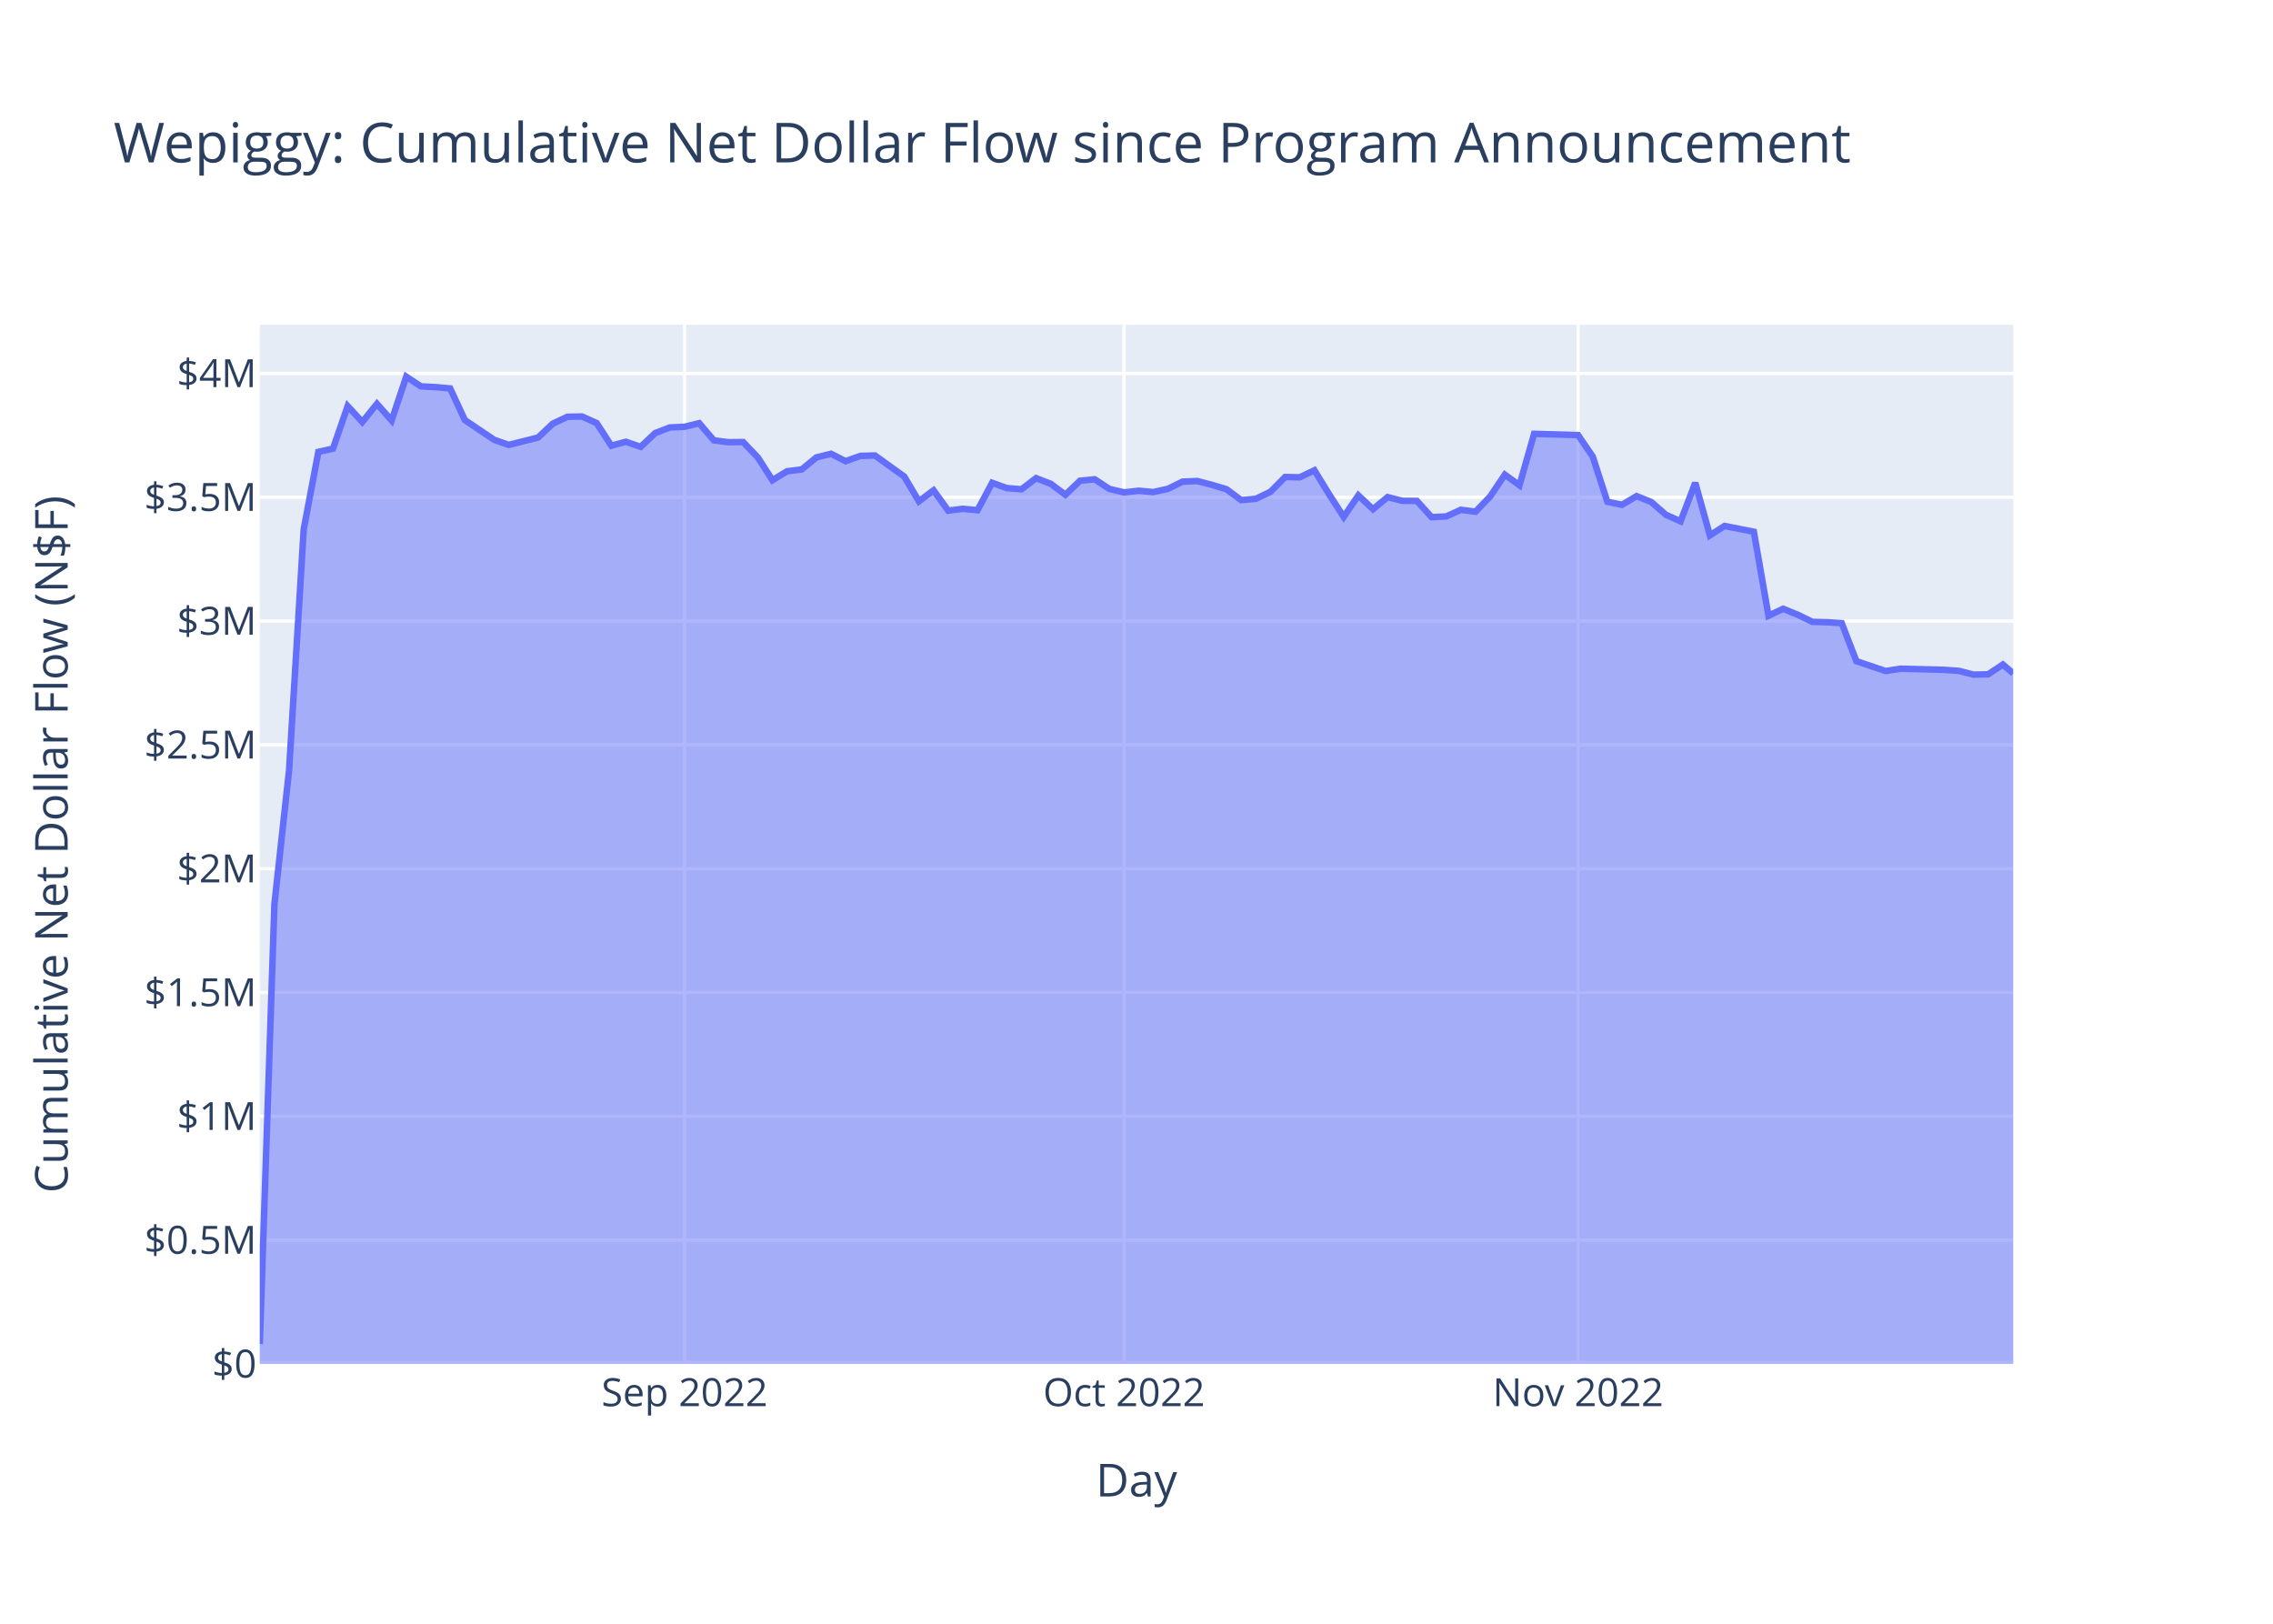
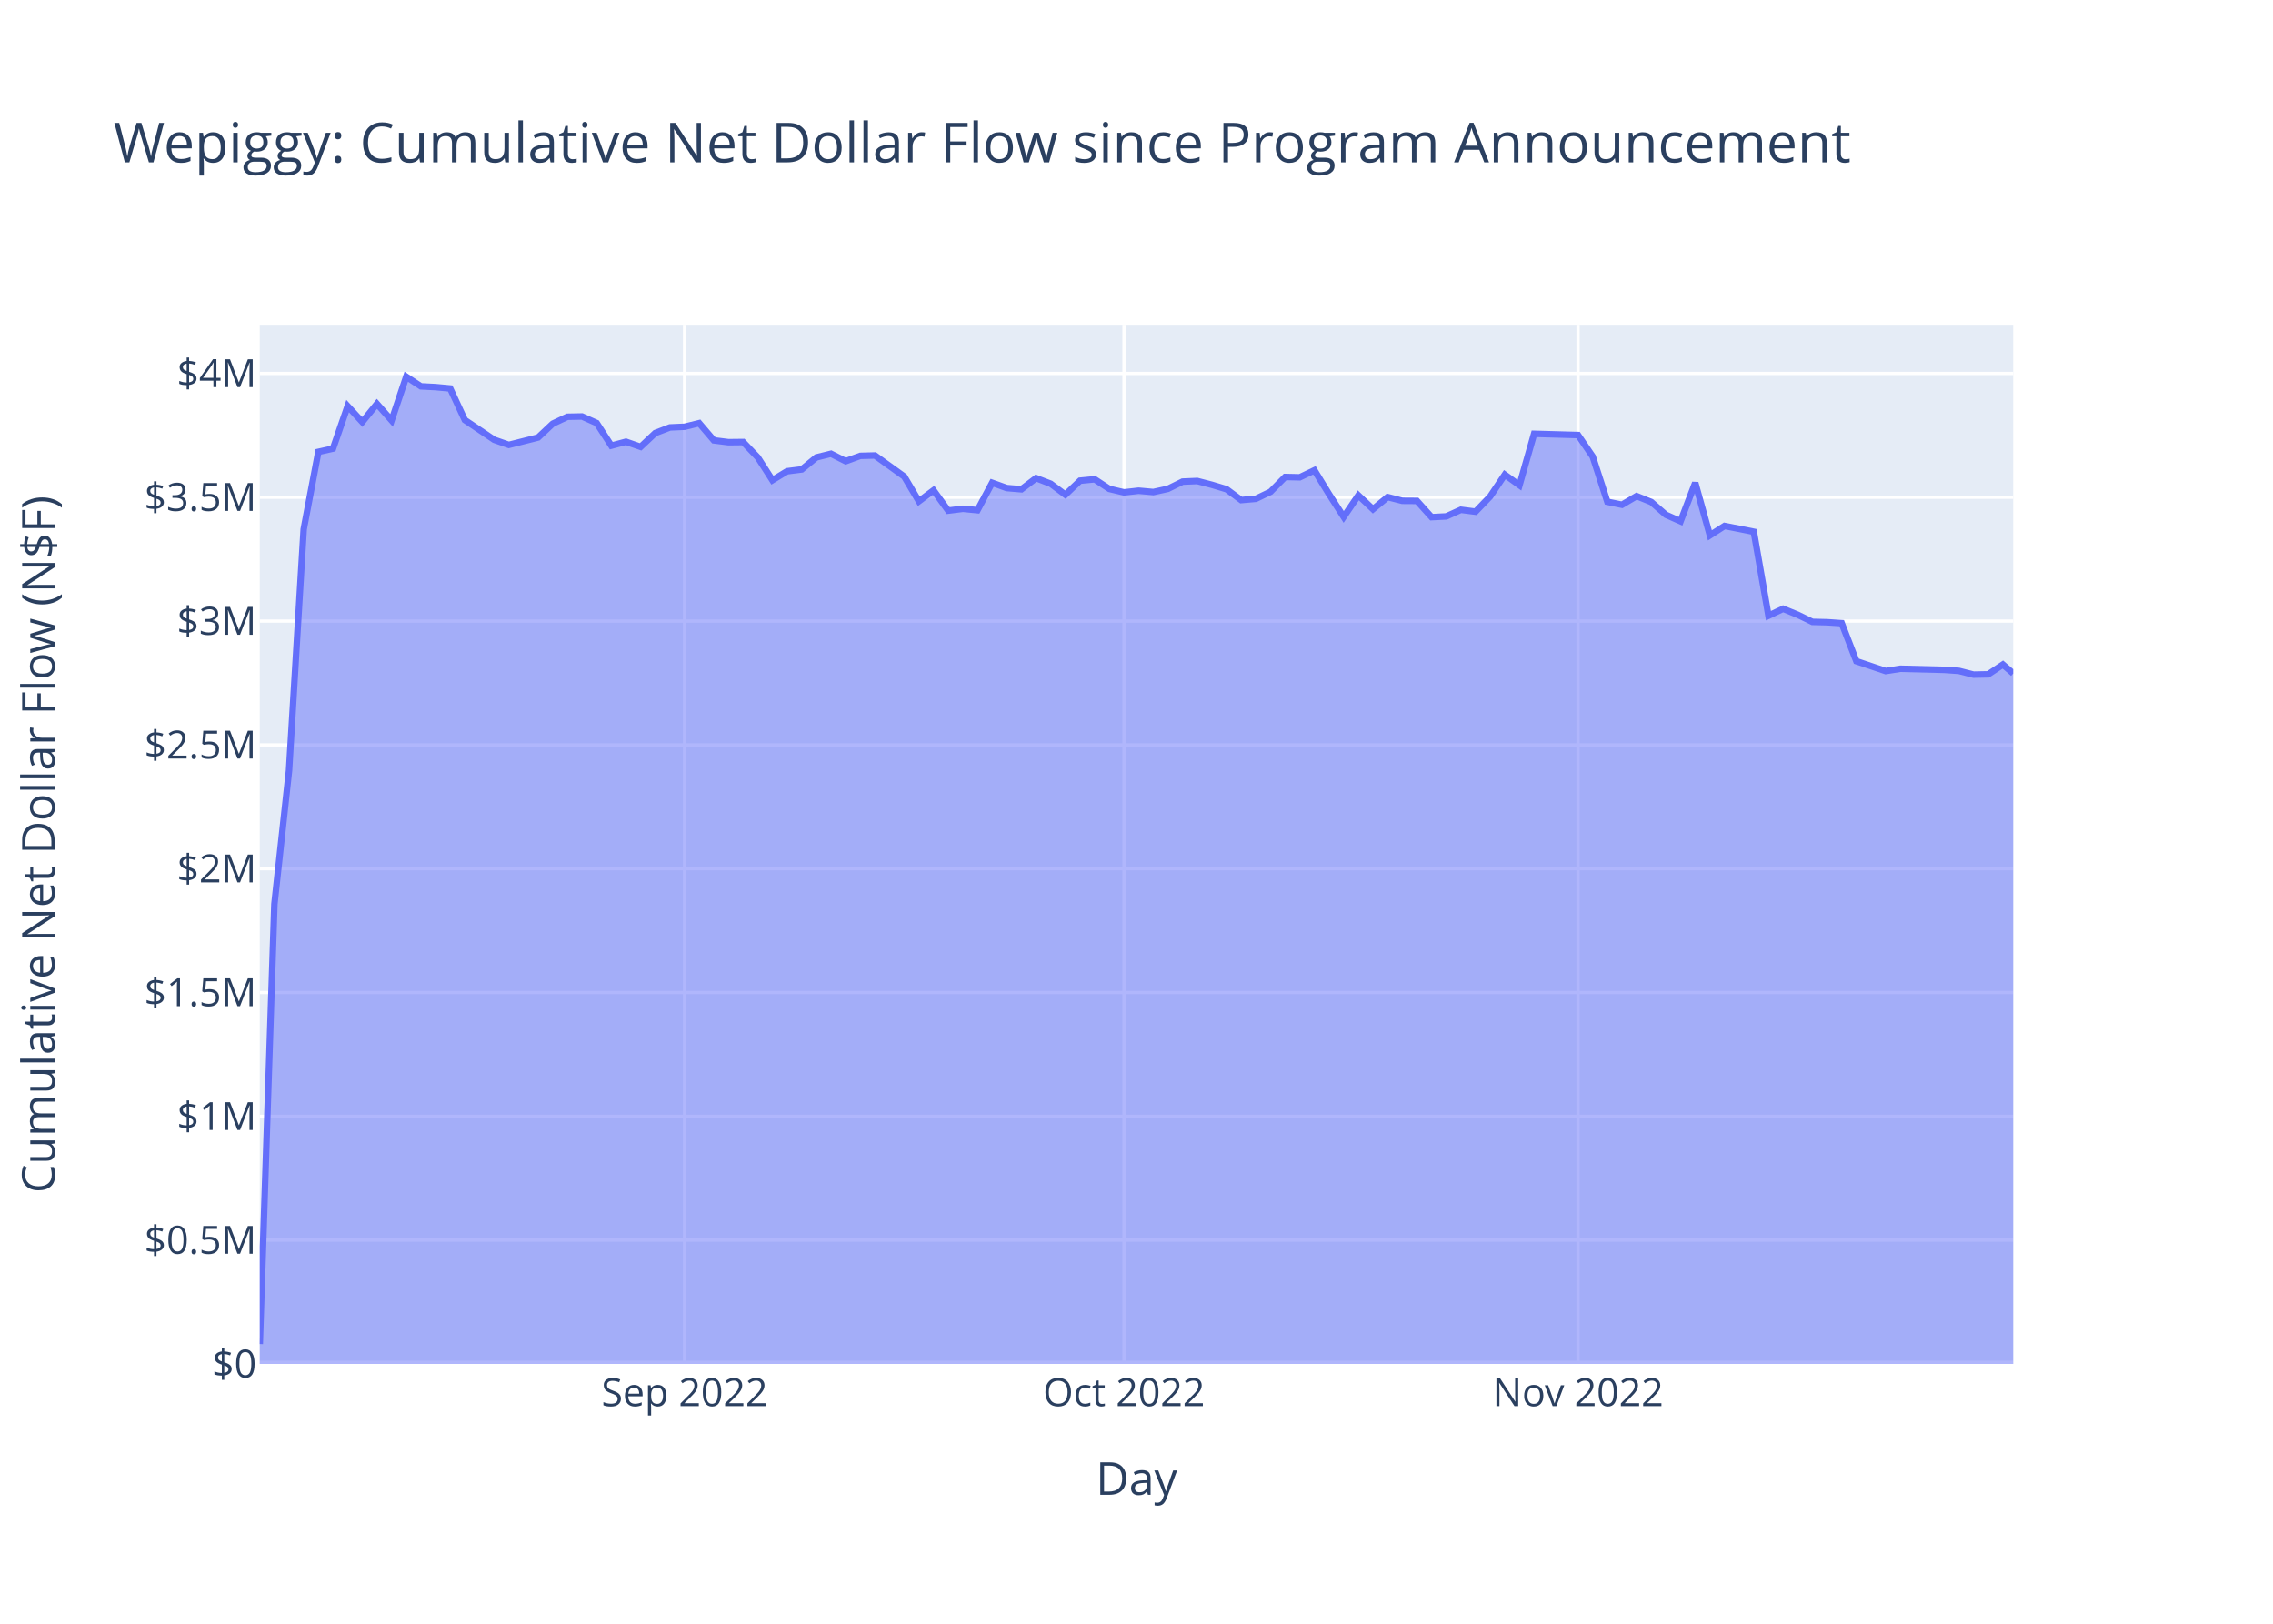
<svg xmlns="http://www.w3.org/2000/svg" class="main-svg" width="700" height="500" style="" viewBox="0 0 700 500">
  <rect x="0" y="0" width="700" height="500" style="fill: rgb(255, 255, 255); fill-opacity: 1;" />
-   <defs id="defs-81fbb2">
+   <defs id="defs-940335">
    <g class="clips">
-       <clipPath id="clip81fbb2xyplot" class="plotclip">
+       <clipPath id="clip940335xyplot" class="plotclip">
        <rect width="540" height="320" />
      </clipPath>
-       <clipPath class="axesclip" id="clip81fbb2x">
+       <clipPath class="axesclip" id="clip940335x">
        <rect x="80" y="0" width="540" height="500" />
      </clipPath>
-       <clipPath class="axesclip" id="clip81fbb2y">
+       <clipPath class="axesclip" id="clip940335y">
        <rect x="0" y="100" width="700" height="320" />
      </clipPath>
-       <clipPath class="axesclip" id="clip81fbb2xy">
+       <clipPath class="axesclip" id="clip940335xy">
        <rect x="80" y="100" width="540" height="320" />
      </clipPath>
    </g>
    <g class="gradients" />
    <g class="patterns" />
  </defs>
  <g class="bglayer">
    <rect class="bg" x="80" y="100" width="540" height="320" style="fill: rgb(229, 236, 246); fill-opacity: 1; stroke-width: 0;" />
  </g>
  <g class="layer-below">
    <g class="imagelayer" />
    <g class="shapelayer" />
  </g>
  <g class="cartesianlayer">
    <g class="subplot xy">
      <g class="layer-subplot">
        <g class="shapelayer" />
        <g class="imagelayer" />
      </g>
      <g class="minor-gridlayer">
        <g class="x" />
        <g class="y" />
      </g>
      <g class="gridlayer">
        <g class="x">
          <path class="xgrid crisp" transform="translate(210.82,0)" d="M0,100v320" style="stroke: rgb(255, 255, 255); stroke-opacity: 1; stroke-width: 1px;" />
          <path class="xgrid crisp" transform="translate(346.15,0)" d="M0,100v320" style="stroke: rgb(255, 255, 255); stroke-opacity: 1; stroke-width: 1px;" />
          <path class="xgrid crisp" transform="translate(485.99,0)" d="M0,100v320" style="stroke: rgb(255, 255, 255); stroke-opacity: 1; stroke-width: 1px;" />
        </g>
        <g class="y">
          <path class="ygrid crisp" transform="translate(0,381.87)" d="M80,0h540" style="stroke: rgb(255, 255, 255); stroke-opacity: 1; stroke-width: 1px;" />
          <path class="ygrid crisp" transform="translate(0,343.75)" d="M80,0h540" style="stroke: rgb(255, 255, 255); stroke-opacity: 1; stroke-width: 1px;" />
          <path class="ygrid crisp" transform="translate(0,305.62)" d="M80,0h540" style="stroke: rgb(255, 255, 255); stroke-opacity: 1; stroke-width: 1px;" />
          <path class="ygrid crisp" transform="translate(0,267.5)" d="M80,0h540" style="stroke: rgb(255, 255, 255); stroke-opacity: 1; stroke-width: 1px;" />
          <path class="ygrid crisp" transform="translate(0,229.37)" d="M80,0h540" style="stroke: rgb(255, 255, 255); stroke-opacity: 1; stroke-width: 1px;" />
          <path class="ygrid crisp" transform="translate(0,191.25)" d="M80,0h540" style="stroke: rgb(255, 255, 255); stroke-opacity: 1; stroke-width: 1px;" />
          <path class="ygrid crisp" transform="translate(0,153.12)" d="M80,0h540" style="stroke: rgb(255, 255, 255); stroke-opacity: 1; stroke-width: 1px;" />
          <path class="ygrid crisp" transform="translate(0,115)" d="M80,0h540" style="stroke: rgb(255, 255, 255); stroke-opacity: 1; stroke-width: 1px;" />
        </g>
      </g>
      <g class="zerolinelayer">
        <path class="yzl zl crisp" transform="translate(0,420)" d="M80,0h540" style="stroke: rgb(255, 255, 255); stroke-opacity: 1; stroke-width: 2px;" />
      </g>
      <path class="xlines-below" />
      <path class="ylines-below" />
      <g class="overlines-below" />
      <g class="xaxislayer-below" />
      <g class="yaxislayer-below" />
      <g class="overaxes-below" />
-       <g class="plot" transform="translate(80,100)" clip-path="url(#clip81fbb2xyplot)">
+       <g class="plot" transform="translate(80,100)" clip-path="url(#clip940335xyplot)">
        <g class="scatterlayer mlayer">
-           <g class="trace scatter trace25e142" style="stroke-miterlimit: 2;">
+           <g class="trace scatter trace627a23" style="stroke-miterlimit: 2;">
            <g class="fills">
              <g>
                <path class="js-fill" d="M540,320L0,320L0,313.87L4.51,178.41L9.02,137.22L13.53,62.99L18.04,39.15L22.55,38.14L27.07,25.05L31.58,29.94L36.09,24.36L40.6,29.46L45.11,16L49.62,18.97L54.13,19.2L58.64,19.62L63.15,29.34L72.18,35.42L76.69,37L85.71,34.72L90.22,30.47L94.73,28.34L99.24,28.25L103.75,30.27L108.26,37.24L112.77,36.03L117.29,37.6L121.8,33.35L126.31,31.62L130.82,31.42L135.33,30.31L139.84,35.6L144.35,36.17L148.86,36.12L153.37,40.84L157.88,47.87L162.39,45.12L166.91,44.55L171.42,40.85L175.93,39.73L180.44,42.02L184.95,40.38L189.46,40.26L198.48,46.75L202.99,54.36L207.5,50.99L212.02,57.24L216.53,56.67L221.04,57.11L225.55,48.67L230.06,50.29L234.57,50.67L239.08,47.24L243.59,48.97L248.1,52.34L252.61,48.03L257.13,47.59L261.64,50.55L266.15,51.62L270.66,51.11L275.17,51.52L279.68,50.53L284.19,48.31L288.7,48.12L293.21,49.29L297.72,50.65L302.23,53.99L306.75,53.6L311.26,51.44L315.77,46.88L320.28,46.98L324.79,44.82L329.3,52.18L333.81,59.18L338.32,52.54L342.83,56.8L347.34,53.07L351.86,54.22L356.37,54.25L360.88,59.25L365.39,59.02L369.9,56.98L374.41,57.56L378.92,52.88L383.43,46.16L387.94,49.42L392.45,33.59L405.99,33.97L410.5,40.59L415.01,54.51L419.52,55.44L424.03,52.77L428.54,54.59L433.05,58.52L437.56,60.52L442.08,48.68L446.59,64.86L451.1,61.96L455.61,62.85L460.12,63.75L464.63,89.6L469.14,87.46L473.65,89.3L478.16,91.49L482.67,91.6L487.18,91.89L491.7,103.59L500.72,106.63L505.23,105.92L518.76,106.26L523.27,106.58L527.78,107.73L532.29,107.64L536.81,104.63L540,107.37" style="fill: rgb(99, 110, 250); fill-opacity: 0.5; stroke-width: 0;" />
              </g>
            </g>
            <g class="errorbars" />
            <g class="lines">
              <path class="js-line" d="M0,313.87L4.51,178.41L9.02,137.22L13.53,62.99L18.04,39.15L22.55,38.14L27.07,25.05L31.58,29.94L36.09,24.36L40.6,29.46L45.11,16L49.62,18.97L54.13,19.2L58.64,19.62L63.15,29.34L72.18,35.42L76.69,37L85.71,34.72L90.22,30.47L94.73,28.34L99.24,28.25L103.75,30.27L108.26,37.24L112.77,36.03L117.29,37.6L121.8,33.35L126.31,31.62L130.82,31.42L135.33,30.31L139.84,35.6L144.35,36.17L148.86,36.12L153.37,40.84L157.88,47.87L162.39,45.12L166.91,44.55L171.42,40.85L175.93,39.73L180.44,42.02L184.95,40.38L189.46,40.26L198.48,46.75L202.99,54.36L207.5,50.99L212.02,57.24L216.53,56.67L221.04,57.11L225.55,48.67L230.06,50.29L234.57,50.67L239.08,47.24L243.59,48.97L248.1,52.34L252.61,48.03L257.13,47.59L261.64,50.55L266.15,51.62L270.66,51.11L275.17,51.52L279.68,50.53L284.19,48.31L288.7,48.12L293.21,49.29L297.72,50.65L302.23,53.99L306.75,53.6L311.26,51.44L315.77,46.88L320.28,46.98L324.79,44.82L329.3,52.18L333.81,59.18L338.32,52.54L342.83,56.8L347.34,53.07L351.86,54.22L356.37,54.25L360.88,59.25L365.39,59.02L369.9,56.98L374.41,57.56L378.92,52.88L383.43,46.16L387.94,49.42L392.45,33.59L405.99,33.97L410.5,40.59L415.01,54.51L419.52,55.44L424.03,52.77L428.54,54.59L433.05,58.52L437.56,60.52L442.08,48.68L446.59,64.86L451.1,61.96L455.61,62.85L460.12,63.75L464.63,89.6L469.14,87.46L473.65,89.3L478.16,91.49L482.67,91.6L487.18,91.89L491.7,103.59L500.72,106.63L505.23,105.92L518.76,106.26L523.27,106.58L527.78,107.73L532.29,107.64L536.81,104.63L540,107.37" style="vector-effect: non-scaling-stroke; fill: none; stroke: rgb(99, 110, 250); stroke-opacity: 1; stroke-width: 2px; opacity: 1;" />
            </g>
            <g class="points" />
            <g class="text" />
          </g>
        </g>
      </g>
      <g class="overplot" />
      <path class="xlines-above crisp" d="M0,0" style="fill: none;" />
      <path class="ylines-above crisp" d="M0,0" style="fill: none;" />
      <g class="overlines-above" />
      <g class="xaxislayer-above">
        <g class="xtick">
          <text text-anchor="middle" x="0" y="433" transform="translate(210.82,0)" style="font-family: 'Open Sans', verdana, arial, sans-serif; font-size: 12px; fill: rgb(42, 63, 95); fill-opacity: 1; white-space: pre; opacity: 1;">Sep 2022</text>
        </g>
        <g class="xtick">
          <text text-anchor="middle" x="0" y="433" style="font-family: 'Open Sans', verdana, arial, sans-serif; font-size: 12px; fill: rgb(42, 63, 95); fill-opacity: 1; white-space: pre; opacity: 1;" transform="translate(346.15,0)">Oct 2022</text>
        </g>
        <g class="xtick">
          <text text-anchor="middle" x="0" y="433" style="font-family: 'Open Sans', verdana, arial, sans-serif; font-size: 12px; fill: rgb(42, 63, 95); fill-opacity: 1; white-space: pre; opacity: 1;" transform="translate(485.99,0)">Nov 2022</text>
        </g>
      </g>
      <g class="yaxislayer-above">
        <g class="ytick">
          <text text-anchor="end" x="79" y="4.2" transform="translate(0,420)" style="font-family: 'Open Sans', verdana, arial, sans-serif; font-size: 12px; fill: rgb(42, 63, 95); fill-opacity: 1; white-space: pre; opacity: 1;">$0</text>
        </g>
        <g class="ytick">
          <text text-anchor="end" x="79" y="4.2" style="font-family: 'Open Sans', verdana, arial, sans-serif; font-size: 12px; fill: rgb(42, 63, 95); fill-opacity: 1; white-space: pre; opacity: 1;" transform="translate(0,381.87)">$0.5M</text>
        </g>
        <g class="ytick">
          <text text-anchor="end" x="79" y="4.2" style="font-family: 'Open Sans', verdana, arial, sans-serif; font-size: 12px; fill: rgb(42, 63, 95); fill-opacity: 1; white-space: pre; opacity: 1;" transform="translate(0,343.75)">$1M</text>
        </g>
        <g class="ytick">
          <text text-anchor="end" x="79" y="4.2" style="font-family: 'Open Sans', verdana, arial, sans-serif; font-size: 12px; fill: rgb(42, 63, 95); fill-opacity: 1; white-space: pre; opacity: 1;" transform="translate(0,305.62)">$1.5M</text>
        </g>
        <g class="ytick">
          <text text-anchor="end" x="79" y="4.2" style="font-family: 'Open Sans', verdana, arial, sans-serif; font-size: 12px; fill: rgb(42, 63, 95); fill-opacity: 1; white-space: pre; opacity: 1;" transform="translate(0,267.5)">$2M</text>
        </g>
        <g class="ytick">
          <text text-anchor="end" x="79" y="4.2" style="font-family: 'Open Sans', verdana, arial, sans-serif; font-size: 12px; fill: rgb(42, 63, 95); fill-opacity: 1; white-space: pre; opacity: 1;" transform="translate(0,229.37)">$2.5M</text>
        </g>
        <g class="ytick">
          <text text-anchor="end" x="79" y="4.2" style="font-family: 'Open Sans', verdana, arial, sans-serif; font-size: 12px; fill: rgb(42, 63, 95); fill-opacity: 1; white-space: pre; opacity: 1;" transform="translate(0,191.25)">$3M</text>
        </g>
        <g class="ytick">
          <text text-anchor="end" x="79" y="4.2" style="font-family: 'Open Sans', verdana, arial, sans-serif; font-size: 12px; fill: rgb(42, 63, 95); fill-opacity: 1; white-space: pre; opacity: 1;" transform="translate(0,153.12)">$3.5M</text>
        </g>
        <g class="ytick">
          <text text-anchor="end" x="79" y="4.2" style="font-family: 'Open Sans', verdana, arial, sans-serif; font-size: 12px; fill: rgb(42, 63, 95); fill-opacity: 1; white-space: pre; opacity: 1;" transform="translate(0,115)">$4M</text>
        </g>
      </g>
      <g class="overaxes-above" />
    </g>
  </g>
  <g class="polarlayer" />
  <g class="smithlayer" />
  <g class="ternarylayer" />
  <g class="geolayer" />
  <g class="funnelarealayer" />
  <g class="pielayer" />
  <g class="iciclelayer" />
  <g class="treemaplayer" />
  <g class="sunburstlayer" />
  <g class="glimages" />
-   <defs id="topdefs-81fbb2">
+   <defs id="topdefs-940335">
    <g class="clips" />
  </defs>
  <g class="layer-above">
    <g class="imagelayer" />
    <g class="shapelayer" />
  </g>
  <g class="infolayer">
    <g class="g-gtitle">
      <text class="gtitle" x="35" y="50" text-anchor="start" dy="0em" style="font-family: 'Open Sans', verdana, arial, sans-serif; font-size: 17px; fill: rgb(42, 63, 95); opacity: 1; font-weight: normal; white-space: pre;">Wepiggy: Cumulative Net Dollar Flow since Program Announcement</text>
    </g>
    <g class="g-xtitle">
-       <text class="xtitle" x="350" y="460.8" text-anchor="middle" style="font-family: 'Open Sans', verdana, arial, sans-serif; font-size: 14px; fill: rgb(42, 63, 95); opacity: 1; font-weight: normal; white-space: pre;">Day</text>
+       <text class="xtitle" x="350" y="460.3" text-anchor="middle" style="font-family: 'Open Sans', verdana, arial, sans-serif; font-size: 14px; fill: rgb(42, 63, 95); opacity: 1; font-weight: normal; white-space: pre;">Day</text>
    </g>
    <g class="g-ytitle">
-       <text class="ytitle" transform="rotate(-90,20.84063,260)" x="20.841" y="260" text-anchor="middle" style="font-family: 'Open Sans', verdana, arial, sans-serif; font-size: 14px; fill: rgb(42, 63, 95); opacity: 1; font-weight: normal; white-space: pre;">Cumulative Net Dollar Flow (N$F)</text>
+       <text class="ytitle" transform="rotate(-90,16.825,260)" x="16.825" y="260" text-anchor="middle" style="font-family: 'Open Sans', verdana, arial, sans-serif; font-size: 14px; fill: rgb(42, 63, 95); opacity: 1; font-weight: normal; white-space: pre;">Cumulative Net Dollar Flow (N$F)</text>
    </g>
  </g>
</svg>
